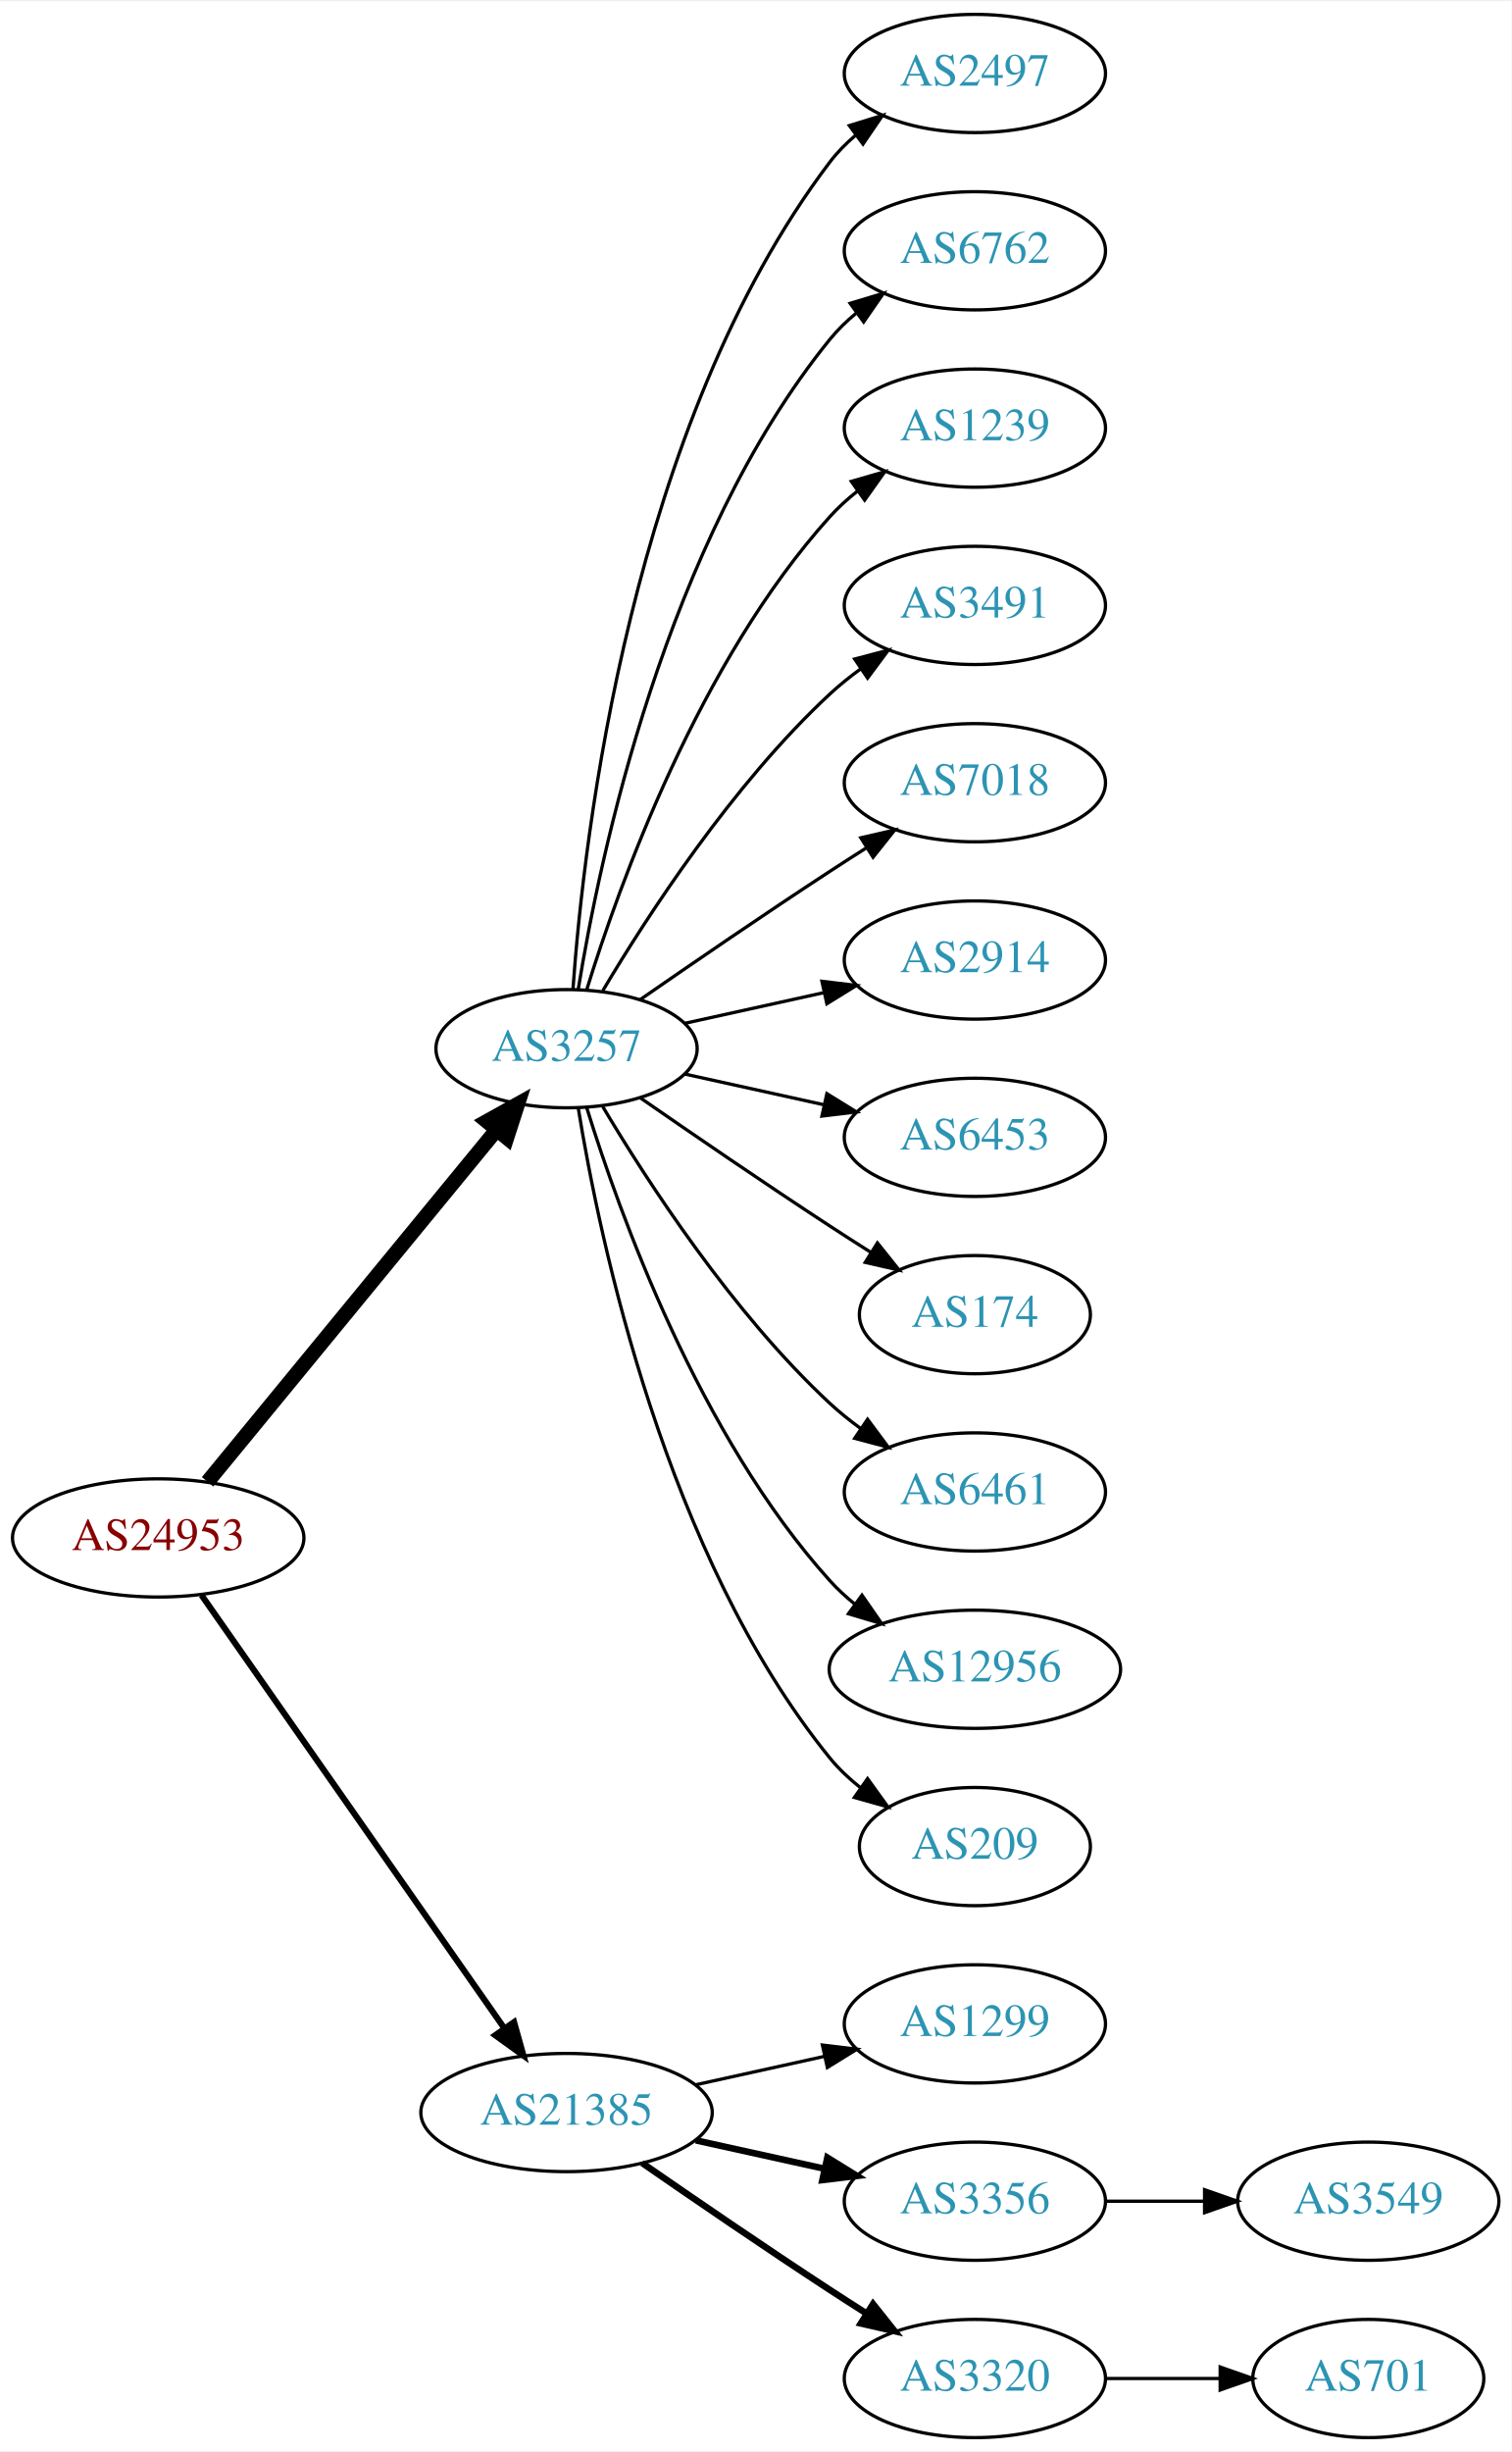
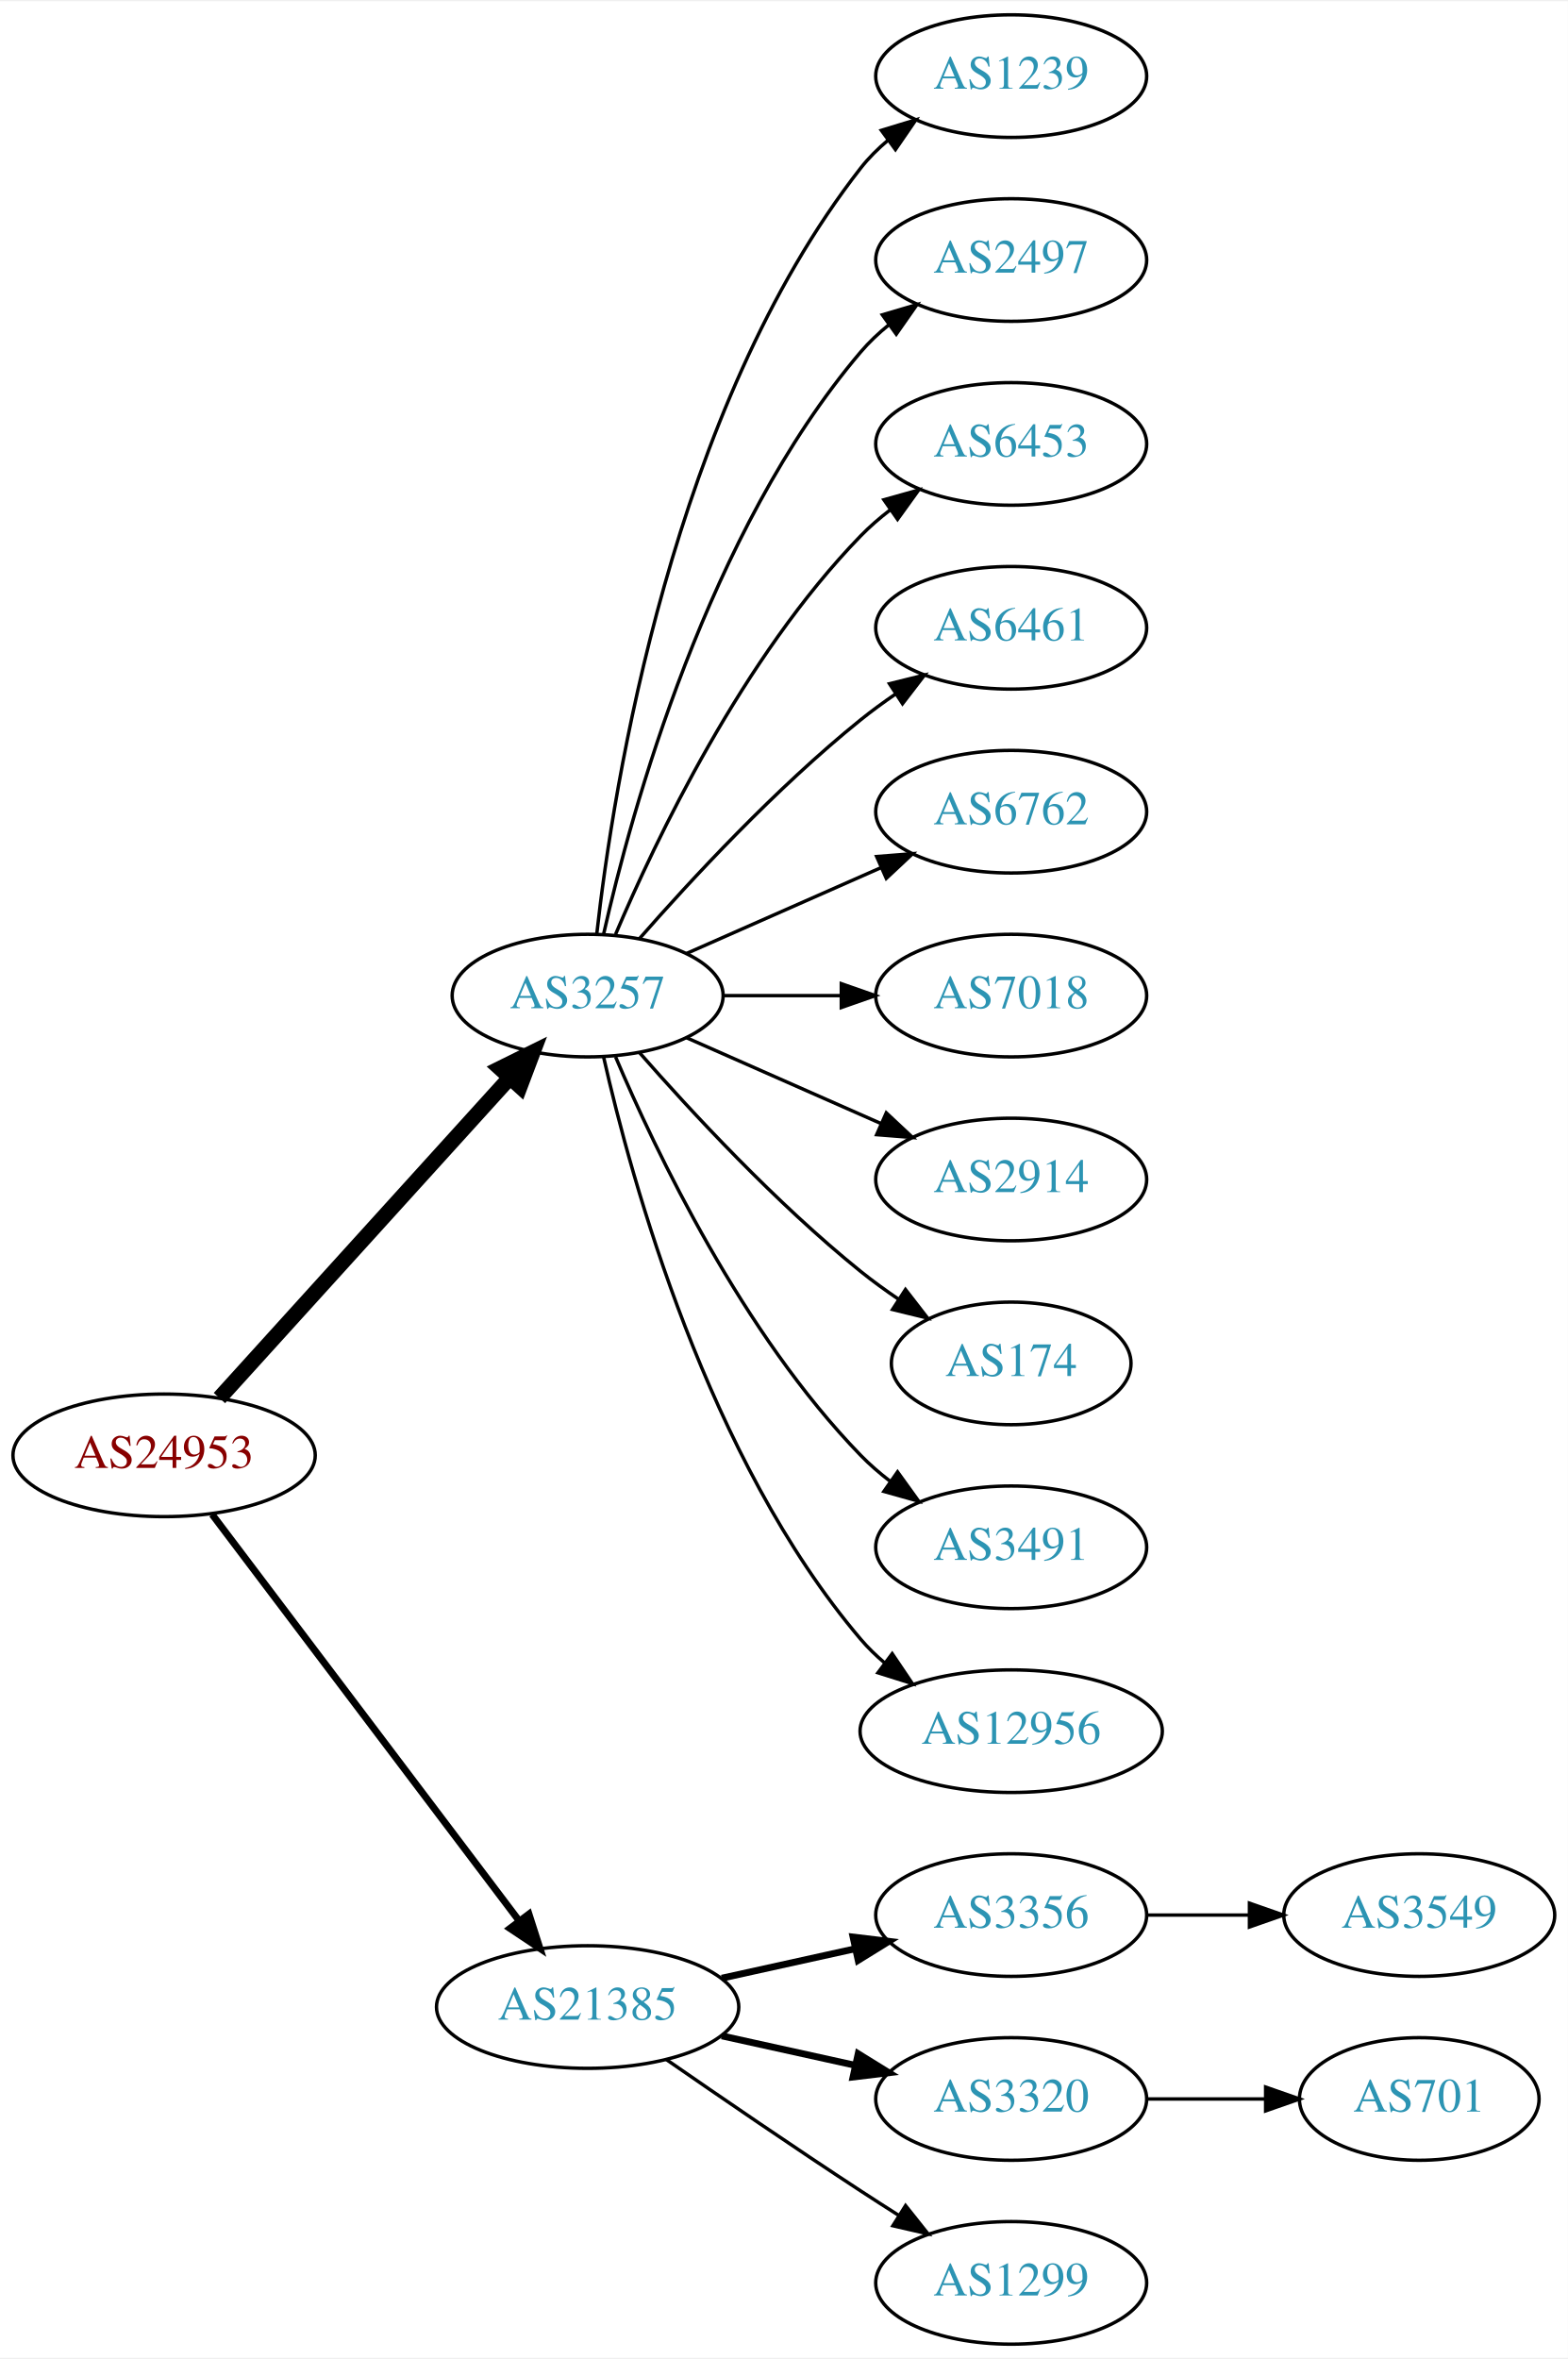
- <svg xmlns="http://www.w3.org/2000/svg" xmlns:xlink="http://www.w3.org/1999/xlink" width="460pt" height="746pt" viewBox="0.00 0.00 460.47 746.00">
-   <g id="graph0" class="graph" transform="scale(1 1) rotate(0) translate(4 742)">
-     <polygon fill="white" stroke="none" points="-4,4 -4,-742 456.469,-742 456.469,4 -4,4" />
+ <svg xmlns="http://www.w3.org/2000/svg" xmlns:xlink="http://www.w3.org/1999/xlink" width="460pt" height="692pt" viewBox="0.00 0.00 460.47 692.00">
+   <g id="graph0" class="graph" transform="scale(1 1) rotate(0) translate(4 688)">
+     <polygon fill="white" stroke="none" points="-4,4 -4,-688 456.469,-688 456.469,4 -4,4" />
    <g id="node1" class="node">
      <g id="a_node1">
        <a xlink:href="/asn/24953" xlink:title="AS24953 ~ AS MACRO: AS-24953 (customers) [AT]">
-           <ellipse fill="#ffffff" stroke="black" cx="44.196" cy="-274" rx="44.393" ry="18" />
-           <text text-anchor="middle" x="44.196" y="-270.3" font-family="Times,serif" font-size="14.00" fill="#880000">AS24953</text>
+           <ellipse fill="#ffffff" stroke="black" cx="44.196" cy="-261" rx="44.393" ry="18" />
+           <text text-anchor="middle" x="44.196" y="-257.3" font-family="Times,serif" font-size="14.00" fill="#880000">AS24953</text>
        </a>
      </g>
    </g>
    <g id="node2" class="node">
      <g id="a_node2">
        <a xlink:href="/asn/3257" xlink:title="AS3257 ~ GTT [DE]">
-           <ellipse fill="#ffffff" stroke="black" cx="168.588" cy="-423" rx="39.794" ry="18" />
-           <text text-anchor="middle" x="168.588" y="-419.3" font-family="Times,serif" font-size="14.00" fill="#2c94b3">AS3257</text>
+           <ellipse fill="#ffffff" stroke="black" cx="168.588" cy="-396" rx="39.794" ry="18" />
+           <text text-anchor="middle" x="168.588" y="-392.3" font-family="Times,serif" font-size="14.00" fill="#2c94b3">AS3257</text>
        </a>
      </g>
    </g>
    <g id="edge1" class="edge">
-       <path fill="none" stroke="black" stroke-width="4.5" d="M59.236,-291.092C80.816,-317.364 122.247,-367.802 147.155,-398.125" />
-       <polygon fill="black" stroke="black" stroke-width="4.5" points="144.322,-400.879 153.712,-406.107 150.407,-395.881 144.322,-400.879" />
+       <path fill="none" stroke="black" stroke-width="4.5" d="M60.45,-277.825C81.913,-301.499 121.144,-344.771 145.711,-371.87" />
+       <polygon fill="black" stroke="black" stroke-width="4.5" points="142.893,-374.623 152.527,-379.387 148.727,-369.334 142.893,-374.623" />
    </g>
    <g id="node3" class="node">
      <g id="a_node3">
        <a xlink:href="/asn/21385" xlink:title="AS21385 ~ Trusted Network GmbH [DE]">
          <ellipse fill="#ffffff" stroke="black" cx="168.588" cy="-99" rx="44.393" ry="18" />
          <text text-anchor="middle" x="168.588" y="-95.3" font-family="Times,serif" font-size="14.00" fill="#2c94b3">AS21385</text>
        </a>
      </g>
    </g>
    <g id="edge2" class="edge">
-       <path fill="none" stroke="black" stroke-width="1.875" d="M57.379,-256.581C79.006,-225.657 124.204,-161.033 149.483,-124.887" />
-       <polygon fill="black" stroke="black" stroke-width="1.875" points="152.591,-126.55 155.455,-116.349 146.855,-122.538 152.591,-126.55" />
+       <path fill="none" stroke="black" stroke-width="2.045" d="M58.294,-243.663C79.919,-215.04 123.19,-157.767 148.312,-124.514" />
+       <polygon fill="black" stroke="black" stroke-width="2.045" points="151.349,-126.301 154.584,-116.212 145.764,-122.081 151.349,-126.301" />
    </g>
    <g id="node4" class="node">
      <g id="a_node4">
-         <a xlink:href="/asn/2497" xlink:title="AS2497 ~ Internet Initiative Japan Inc. [JP]">
-           <ellipse fill="#ffffff" stroke="black" cx="292.98" cy="-720" rx="39.794" ry="18" />
-           <text text-anchor="middle" x="292.98" y="-716.3" font-family="Times,serif" font-size="14.00" fill="#2c94b3">AS2497</text>
+         <a xlink:href="/asn/1239" xlink:title="AS1239 ~ Sprint [US]">
+           <ellipse fill="#ffffff" stroke="black" cx="292.98" cy="-666" rx="39.794" ry="18" />
+           <text text-anchor="middle" x="292.98" y="-662.3" font-family="Times,serif" font-size="14.00" fill="#2c94b3">AS1239</text>
        </a>
      </g>
    </g>
    <g id="edge3" class="edge">
-       <path fill="none" stroke="black" d="M170.537,-441.036C173.823,-487.457 188.133,-613.007 248.784,-693 251.055,-695.995 253.763,-698.74 256.699,-701.235" />
-       <polygon fill="black" stroke="black" points="254.739,-704.138 264.864,-707.256 258.893,-698.504 254.739,-704.138" />
+       <path fill="none" stroke="black" d="M171.268,-414.129C176.098,-457.368 193.439,-568.216 248.784,-639 251.099,-641.961 253.836,-644.683 256.791,-647.164" />
+       <polygon fill="black" stroke="black" points="254.847,-650.078 264.982,-653.165 258.985,-644.432 254.847,-650.078" />
    </g>
    <g id="node5" class="node">
      <g id="a_node5">
-         <a xlink:href="/asn/6762" xlink:title="AS6762 ~ TELECOM ITALIA SPARKLE S.p.A. [IT]">
-           <ellipse fill="#ffffff" stroke="black" cx="292.98" cy="-666" rx="39.794" ry="18" />
-           <text text-anchor="middle" x="292.98" y="-662.3" font-family="Times,serif" font-size="14.00" fill="#2c94b3">AS6762</text>
+         <a xlink:href="/asn/2497" xlink:title="AS2497 ~ Internet Initiative Japan Inc. [JP]">
+           <ellipse fill="#ffffff" stroke="black" cx="292.98" cy="-612" rx="39.794" ry="18" />
+           <text text-anchor="middle" x="292.98" y="-608.3" font-family="Times,serif" font-size="14.00" fill="#2c94b3">AS2497</text>
        </a>
      </g>
    </g>
    <g id="edge4" class="edge">
-       <path fill="none" stroke="black" d="M172.169,-441.178C178.624,-480.997 198.695,-577.286 248.784,-639 251.153,-641.918 253.926,-644.612 256.903,-647.075" />
-       <polygon fill="black" stroke="black" points="254.978,-650.003 265.125,-653.052 259.094,-644.341 254.978,-650.003" />
+       <path fill="none" stroke="black" d="M173.282,-414.075C181.422,-450.148 203.855,-532.14 248.784,-585 251.219,-587.864 254.035,-590.521 257.04,-592.961" />
+       <polygon fill="black" stroke="black" points="255.139,-595.905 265.3,-598.906 259.228,-590.224 255.139,-595.905" />
    </g>
    <g id="node6" class="node">
      <g id="a_node6">
-         <a xlink:href="/asn/1239" xlink:title="AS1239 ~ Sprint [US]">
-           <ellipse fill="#ffffff" stroke="black" cx="292.98" cy="-612" rx="39.794" ry="18" />
-           <text text-anchor="middle" x="292.98" y="-608.3" font-family="Times,serif" font-size="14.00" fill="#2c94b3">AS1239</text>
+         <a xlink:href="/asn/6453" xlink:title="AS6453 ~ TATA COMMUNICATIONS (AMERICA) INC [US]">
+           <ellipse fill="#ffffff" stroke="black" cx="292.98" cy="-558" rx="39.794" ry="18" />
+           <text text-anchor="middle" x="292.98" y="-554.3" font-family="Times,serif" font-size="14.00" fill="#2c94b3">AS6453</text>
        </a>
      </g>
    </g>
    <g id="edge5" class="edge">
-       <path fill="none" stroke="black" d="M174.726,-440.94C184.629,-472.979 208.966,-540.812 248.784,-585 251.3,-587.792 254.172,-590.401 257.211,-592.812" />
-       <polygon fill="black" stroke="black" points="255.34,-595.776 265.519,-598.715 259.394,-590.07 255.34,-595.776" />
+       <path fill="none" stroke="black" d="M176.779,-413.975C188.546,-441.682 214.12,-495.348 248.784,-531 251.404,-533.695 254.345,-536.239 257.428,-538.608" />
+       <polygon fill="black" stroke="black" points="255.594,-541.597 265.796,-544.455 259.603,-535.859 255.594,-541.597" />
    </g>
    <g id="node7" class="node">
      <g id="a_node7">
-         <a xlink:href="/asn/3491" xlink:title="AS3491 ~ PCCW Global, Inc. [US]">
-           <ellipse fill="#ffffff" stroke="black" cx="292.98" cy="-558" rx="39.794" ry="18" />
-           <text text-anchor="middle" x="292.98" y="-554.3" font-family="Times,serif" font-size="14.00" fill="#2c94b3">AS3491</text>
+         <a xlink:href="/asn/6461" xlink:title="AS6461 ~ Zayo Bandwidth [US]">
+           <ellipse fill="#ffffff" stroke="black" cx="292.98" cy="-504" rx="39.794" ry="18" />
+           <text text-anchor="middle" x="292.98" y="-500.3" font-family="Times,serif" font-size="14.00" fill="#2c94b3">AS6461</text>
        </a>
      </g>
    </g>
    <g id="edge6" class="edge">
-       <path fill="none" stroke="black" d="M179.634,-440.671C193.205,-463.472 219.137,-503.472 248.784,-531 251.691,-533.699 254.904,-536.28 258.228,-538.703" />
-       <polygon fill="black" stroke="black" points="256.363,-541.667 266.606,-544.375 260.287,-535.87 256.363,-541.667" />
+       <path fill="none" stroke="black" d="M183.74,-412.663C198.842,-429.894 223.963,-457.024 248.784,-477 252.04,-479.62 255.565,-482.192 259.149,-484.646" />
+       <polygon fill="black" stroke="black" points="257.237,-487.577 267.522,-490.121 261.068,-481.719 257.237,-487.577" />
    </g>
    <g id="node8" class="node">
      <g id="a_node8">
-         <a xlink:href="/asn/7018" xlink:title="AS7018 ~ AT&amp;T Services, Inc. [US]">
-           <ellipse fill="#ffffff" stroke="black" cx="292.98" cy="-504" rx="39.794" ry="18" />
-           <text text-anchor="middle" x="292.98" y="-500.3" font-family="Times,serif" font-size="14.00" fill="#2c94b3">AS7018</text>
+         <a xlink:href="/asn/6762" xlink:title="AS6762 ~ TELECOM ITALIA SPARKLE S.p.A. [IT]">
+           <ellipse fill="#ffffff" stroke="black" cx="292.98" cy="-450" rx="39.794" ry="18" />
+           <text text-anchor="middle" x="292.98" y="-446.3" font-family="Times,serif" font-size="14.00" fill="#2c94b3">AS6762</text>
        </a>
      </g>
    </g>
    <g id="edge7" class="edge">
-       <path fill="none" stroke="black" d="M190.945,-437.901C206.796,-448.877 228.999,-464.079 248.784,-477 252.366,-479.339 256.137,-481.759 259.897,-484.144" />
-       <polygon fill="black" stroke="black" points="258.23,-487.231 268.558,-489.596 261.959,-481.307 258.23,-487.231" />
+       <path fill="none" stroke="black" d="M197.667,-408.389C214.615,-415.866 236.413,-425.483 254.782,-433.588" />
+       <polygon fill="black" stroke="black" points="253.47,-436.834 264.032,-437.669 256.296,-430.43 253.47,-436.834" />
    </g>
    <g id="node9" class="node">
      <g id="a_node9">
-         <a xlink:href="/asn/2914" xlink:title="AS2914 ~ NTT America, Inc. [US]">
-           <ellipse fill="#ffffff" stroke="black" cx="292.98" cy="-450" rx="39.794" ry="18" />
-           <text text-anchor="middle" x="292.98" y="-446.3" font-family="Times,serif" font-size="14.00" fill="#2c94b3">AS2914</text>
+         <a xlink:href="/asn/7018" xlink:title="AS7018 ~ AT&amp;T Services, Inc. [US]">
+           <ellipse fill="#ffffff" stroke="black" cx="292.98" cy="-396" rx="39.794" ry="18" />
+           <text text-anchor="middle" x="292.98" y="-392.3" font-family="Times,serif" font-size="14.00" fill="#2c94b3">AS7018</text>
        </a>
      </g>
    </g>
    <g id="edge8" class="edge">
-       <path fill="none" stroke="black" d="M204.661,-430.737C217.848,-433.646 233.028,-436.995 246.994,-440.076" />
-       <polygon fill="black" stroke="black" points="246.383,-443.525 256.903,-442.262 247.891,-436.69 246.383,-443.525" />
+       <path fill="none" stroke="black" d="M208.314,-396C219.252,-396 231.303,-396 242.769,-396" />
+       <polygon fill="black" stroke="black" points="243.087,-399.5 253.087,-396 243.087,-392.5 243.087,-399.5" />
    </g>
    <g id="node10" class="node">
      <g id="a_node10">
-         <a xlink:href="/asn/6453" xlink:title="AS6453 ~ TATA COMMUNICATIONS (AMERICA) INC [US]">
-           <ellipse fill="#ffffff" stroke="black" cx="292.98" cy="-396" rx="39.794" ry="18" />
-           <text text-anchor="middle" x="292.98" y="-392.3" font-family="Times,serif" font-size="14.00" fill="#2c94b3">AS6453</text>
+         <a xlink:href="/asn/2914" xlink:title="AS2914 ~ NTT America, Inc. [US]">
+           <ellipse fill="#ffffff" stroke="black" cx="292.98" cy="-342" rx="39.794" ry="18" />
+           <text text-anchor="middle" x="292.98" y="-338.3" font-family="Times,serif" font-size="14.00" fill="#2c94b3">AS2914</text>
        </a>
      </g>
    </g>
    <g id="edge9" class="edge">
-       <path fill="none" stroke="black" d="M204.661,-415.263C217.848,-412.354 233.028,-409.005 246.994,-405.924" />
-       <polygon fill="black" stroke="black" points="247.891,-409.31 256.903,-403.738 246.383,-402.475 247.891,-409.31" />
+       <path fill="none" stroke="black" d="M197.667,-383.611C214.615,-376.134 236.413,-366.517 254.782,-358.412" />
+       <polygon fill="black" stroke="black" points="256.296,-361.57 264.032,-354.331 253.47,-355.166 256.296,-361.57" />
    </g>
    <g id="node11" class="node">
      <g id="a_node11">
        <a xlink:href="/asn/174" xlink:title="AS174 ~ Cogent Communications [US]">
-           <ellipse fill="#ffffff" stroke="black" cx="292.98" cy="-342" rx="35.194" ry="18" />
-           <text text-anchor="middle" x="292.98" y="-338.3" font-family="Times,serif" font-size="14.00" fill="#2c94b3">AS174</text>
+           <ellipse fill="#ffffff" stroke="black" cx="292.98" cy="-288" rx="35.194" ry="18" />
+           <text text-anchor="middle" x="292.98" y="-284.3" font-family="Times,serif" font-size="14.00" fill="#2c94b3">AS174</text>
        </a>
      </g>
    </g>
    <g id="edge10" class="edge">
-       <path fill="none" stroke="black" d="M190.945,-408.099C206.796,-397.123 228.999,-381.921 248.784,-369 252.829,-366.358 257.114,-363.615 261.354,-360.933" />
-       <polygon fill="black" stroke="black" points="263.291,-363.85 269.898,-355.568 259.568,-357.921 263.291,-363.85" />
+       <path fill="none" stroke="black" d="M183.74,-379.337C198.842,-362.106 223.963,-334.976 248.784,-315 252.289,-312.179 256.107,-309.413 259.975,-306.792" />
+       <polygon fill="black" stroke="black" points="261.933,-309.694 268.421,-301.318 258.126,-303.82 261.933,-309.694" />
    </g>
    <g id="node12" class="node">
      <g id="a_node12">
-         <a xlink:href="/asn/6461" xlink:title="AS6461 ~ Zayo Bandwidth [US]">
-           <ellipse fill="#ffffff" stroke="black" cx="292.98" cy="-288" rx="39.794" ry="18" />
-           <text text-anchor="middle" x="292.98" y="-284.3" font-family="Times,serif" font-size="14.00" fill="#2c94b3">AS6461</text>
+         <a xlink:href="/asn/3491" xlink:title="AS3491 ~ PCCW Global, Inc. [US]">
+           <ellipse fill="#ffffff" stroke="black" cx="292.98" cy="-234" rx="39.794" ry="18" />
+           <text text-anchor="middle" x="292.98" y="-230.3" font-family="Times,serif" font-size="14.00" fill="#2c94b3">AS3491</text>
        </a>
      </g>
    </g>
    <g id="edge11" class="edge">
-       <path fill="none" stroke="black" d="M179.634,-405.329C193.205,-382.528 219.137,-342.528 248.784,-315 251.691,-312.301 254.904,-309.72 258.228,-307.297" />
-       <polygon fill="black" stroke="black" points="260.287,-310.13 266.606,-301.625 256.363,-304.333 260.287,-310.13" />
+       <path fill="none" stroke="black" d="M176.779,-378.025C188.546,-350.318 214.12,-296.652 248.784,-261 251.404,-258.305 254.345,-255.761 257.428,-253.392" />
+       <polygon fill="black" stroke="black" points="259.603,-256.141 265.796,-247.545 255.594,-250.403 259.603,-256.141" />
    </g>
    <g id="node13" class="node">
      <g id="a_node13">
        <a xlink:href="/asn/12956" xlink:title="AS12956 ~ TELXIUS [ES]">
-           <ellipse fill="#ffffff" stroke="black" cx="292.98" cy="-234" rx="44.393" ry="18" />
-           <text text-anchor="middle" x="292.98" y="-230.3" font-family="Times,serif" font-size="14.00" fill="#2c94b3">AS12956</text>
+           <ellipse fill="#ffffff" stroke="black" cx="292.98" cy="-180" rx="44.393" ry="18" />
+           <text text-anchor="middle" x="292.98" y="-176.3" font-family="Times,serif" font-size="14.00" fill="#2c94b3">AS12956</text>
        </a>
      </g>
    </g>
    <g id="edge12" class="edge">
-       <path fill="none" stroke="black" d="M174.726,-405.06C184.629,-373.021 208.966,-305.188 248.784,-261 251.104,-258.425 253.726,-256.006 256.503,-253.756" />
-       <polygon fill="black" stroke="black" points="258.579,-256.574 264.618,-247.868 254.469,-250.908 258.579,-256.574" />
+       <path fill="none" stroke="black" d="M173.282,-377.925C181.422,-341.852 203.855,-259.86 248.784,-207 250.904,-204.507 253.312,-202.17 255.883,-199.997" />
+       <polygon fill="black" stroke="black" points="258.031,-202.761 263.952,-193.975 253.845,-197.151 258.031,-202.761" />
    </g>
    <g id="node14" class="node">
      <g id="a_node14">
-         <a xlink:href="/asn/209" xlink:title="AS209 ~ CenturyLink Communications, LLC [US]">
-           <ellipse fill="#ffffff" stroke="black" cx="292.98" cy="-180" rx="35.194" ry="18" />
-           <text text-anchor="middle" x="292.98" y="-176.3" font-family="Times,serif" font-size="14.00" fill="#2c94b3">AS209</text>
+         <a xlink:href="/asn/3356" xlink:title="AS3356 ~ Level 3 Parent, LLC [US]">
+           <ellipse fill="#ffffff" stroke="black" cx="292.98" cy="-126" rx="39.794" ry="18" />
+           <text text-anchor="middle" x="292.98" y="-122.3" font-family="Times,serif" font-size="14.00" fill="#2c94b3">AS3356</text>
        </a>
      </g>
    </g>
    <g id="edge13" class="edge">
-       <path fill="none" stroke="black" d="M172.169,-404.822C178.624,-365.003 198.695,-268.714 248.784,-207 251.48,-203.678 254.7,-200.648 258.149,-197.917" />
-       <polygon fill="black" stroke="black" points="260.286,-200.693 266.474,-192.094 256.274,-194.957 260.286,-200.693" />
+       <path fill="none" stroke="black" stroke-width="2" d="M207.978,-107.469C220.369,-110.202 234.216,-113.257 247.036,-116.085" />
+       <polygon fill="black" stroke="black" stroke-width="2" points="246.532,-119.558 257.051,-118.295 248.04,-112.722 246.532,-119.558" />
    </g>
    <g id="node15" class="node">
      <g id="a_node15">
-         <a xlink:href="/asn/1299" xlink:title="AS1299 ~ Telia Carrier [EU]">
-           <ellipse fill="#ffffff" stroke="black" cx="292.98" cy="-126" rx="39.794" ry="18" />
-           <text text-anchor="middle" x="292.98" y="-122.3" font-family="Times,serif" font-size="14.00" fill="#2c94b3">AS1299</text>
+         <a xlink:href="/asn/3320" xlink:title="AS3320 ~ DTAG [DE]">
+           <ellipse fill="#ffffff" stroke="black" cx="292.98" cy="-72" rx="39.794" ry="18" />
+           <text text-anchor="middle" x="292.98" y="-68.3" font-family="Times,serif" font-size="14.00" fill="#2c94b3">AS3320</text>
        </a>
      </g>
    </g>
    <g id="edge14" class="edge">
-       <path fill="none" stroke="black" d="M207.978,-107.469C220.369,-110.202 234.216,-113.257 247.036,-116.085" />
-       <polygon fill="black" stroke="black" points="246.532,-119.558 257.051,-118.295 248.04,-112.722 246.532,-119.558" />
+       <path fill="none" stroke="black" stroke-width="2" d="M207.978,-90.531C220.369,-87.798 234.216,-84.743 247.036,-81.915" />
+       <polygon fill="black" stroke="black" stroke-width="2" points="248.04,-85.278 257.051,-79.706 246.532,-78.442 248.04,-85.278" />
    </g>
    <g id="node16" class="node">
      <g id="a_node16">
-         <a xlink:href="/asn/3356" xlink:title="AS3356 ~ Level 3 Parent, LLC [US]">
-           <ellipse fill="#ffffff" stroke="black" cx="292.98" cy="-72" rx="39.794" ry="18" />
-           <text text-anchor="middle" x="292.98" y="-68.3" font-family="Times,serif" font-size="14.00" fill="#2c94b3">AS3356</text>
+         <a xlink:href="/asn/1299" xlink:title="AS1299 ~ Telia Carrier [EU]">
+           <ellipse fill="#ffffff" stroke="black" cx="292.98" cy="-18" rx="39.794" ry="18" />
+           <text text-anchor="middle" x="292.98" y="-14.3" font-family="Times,serif" font-size="14.00" fill="#2c94b3">AS1299</text>
        </a>
      </g>
    </g>
    <g id="edge15" class="edge">
-       <path fill="none" stroke="black" stroke-width="2" d="M207.978,-90.531C220.369,-87.798 234.216,-84.743 247.036,-81.915" />
-       <polygon fill="black" stroke="black" stroke-width="2" points="248.04,-85.278 257.051,-79.706 246.532,-78.442 248.04,-85.278" />
+       <path fill="none" stroke="black" d="M191.619,-83.633C207.421,-72.695 229.278,-57.739 248.784,-45 252.366,-42.661 256.137,-40.241 259.897,-37.856" />
+       <polygon fill="black" stroke="black" points="261.959,-40.693 268.558,-32.404 258.23,-34.769 261.959,-40.693" />
    </g>
    <g id="node17" class="node">
      <g id="a_node17">
-         <a xlink:href="/asn/3320" xlink:title="AS3320 ~ DTAG [DE]">
-           <ellipse fill="#ffffff" stroke="black" cx="292.98" cy="-18" rx="39.794" ry="18" />
-           <text text-anchor="middle" x="292.98" y="-14.3" font-family="Times,serif" font-size="14.00" fill="#2c94b3">AS3320</text>
+         <a xlink:href="/asn/3549" xlink:title="AS3549 ~ Level 3 Parent, LLC [US]">
+           <ellipse fill="#ffffff" stroke="black" cx="412.823" cy="-126" rx="39.794" ry="18" />
+           <text text-anchor="middle" x="412.823" y="-122.3" font-family="Times,serif" font-size="14.00" fill="#2c94b3">AS3549</text>
        </a>
      </g>
    </g>
    <g id="edge16" class="edge">
-       <path fill="none" stroke="black" stroke-width="2" d="M191.619,-83.633C207.421,-72.695 229.278,-57.739 248.784,-45 252.366,-42.661 256.137,-40.241 259.897,-37.856" />
-       <polygon fill="black" stroke="black" stroke-width="2" points="261.959,-40.693 268.558,-32.404 258.23,-34.769 261.959,-40.693" />
+       <path fill="none" stroke="black" d="M332.893,-126C342.446,-126 352.796,-126 362.759,-126" />
+       <polygon fill="black" stroke="black" points="362.951,-129.5 372.951,-126 362.951,-122.5 362.951,-129.5" />
    </g>
    <g id="node18" class="node">
      <g id="a_node18">
-         <a xlink:href="/asn/3549" xlink:title="AS3549 ~ Level 3 Parent, LLC [US]">
-           <ellipse fill="#ffffff" stroke="black" cx="412.823" cy="-72" rx="39.794" ry="18" />
-           <text text-anchor="middle" x="412.823" y="-68.3" font-family="Times,serif" font-size="14.00" fill="#2c94b3">AS3549</text>
+         <a xlink:href="/asn/701" xlink:title="AS701 ~ UUNET [US]">
+           <ellipse fill="#ffffff" stroke="black" cx="412.823" cy="-72" rx="35.194" ry="18" />
+           <text text-anchor="middle" x="412.823" y="-68.3" font-family="Times,serif" font-size="14.00" fill="#2c94b3">AS701</text>
        </a>
      </g>
    </g>
    <g id="edge17" class="edge">
-       <path fill="none" stroke="black" d="M332.893,-72C342.446,-72 352.796,-72 362.759,-72" />
-       <polygon fill="black" stroke="black" points="362.951,-75.5 372.951,-72 362.951,-68.5 362.951,-75.5" />
-     </g>
-     <g id="node19" class="node">
-       <g id="a_node19">
-         <a xlink:href="/asn/701" xlink:title="AS701 ~ UUNET [US]">
-           <ellipse fill="#ffffff" stroke="black" cx="412.823" cy="-18" rx="35.194" ry="18" />
-           <text text-anchor="middle" x="412.823" y="-14.3" font-family="Times,serif" font-size="14.00" fill="#2c94b3">AS701</text>
-         </a>
-       </g>
-     </g>
-     <g id="edge18" class="edge">
-       <path fill="none" stroke="black" d="M332.893,-18C343.98,-18 356.139,-18 367.522,-18" />
-       <polygon fill="black" stroke="black" points="367.703,-21.5 377.703,-18 367.703,-14.5 367.703,-21.5" />
+       <path fill="none" stroke="black" d="M332.893,-72C343.98,-72 356.139,-72 367.522,-72" />
+       <polygon fill="black" stroke="black" points="367.703,-75.5 377.703,-72 367.703,-68.5 367.703,-75.5" />
    </g>
  </g>
</svg>
